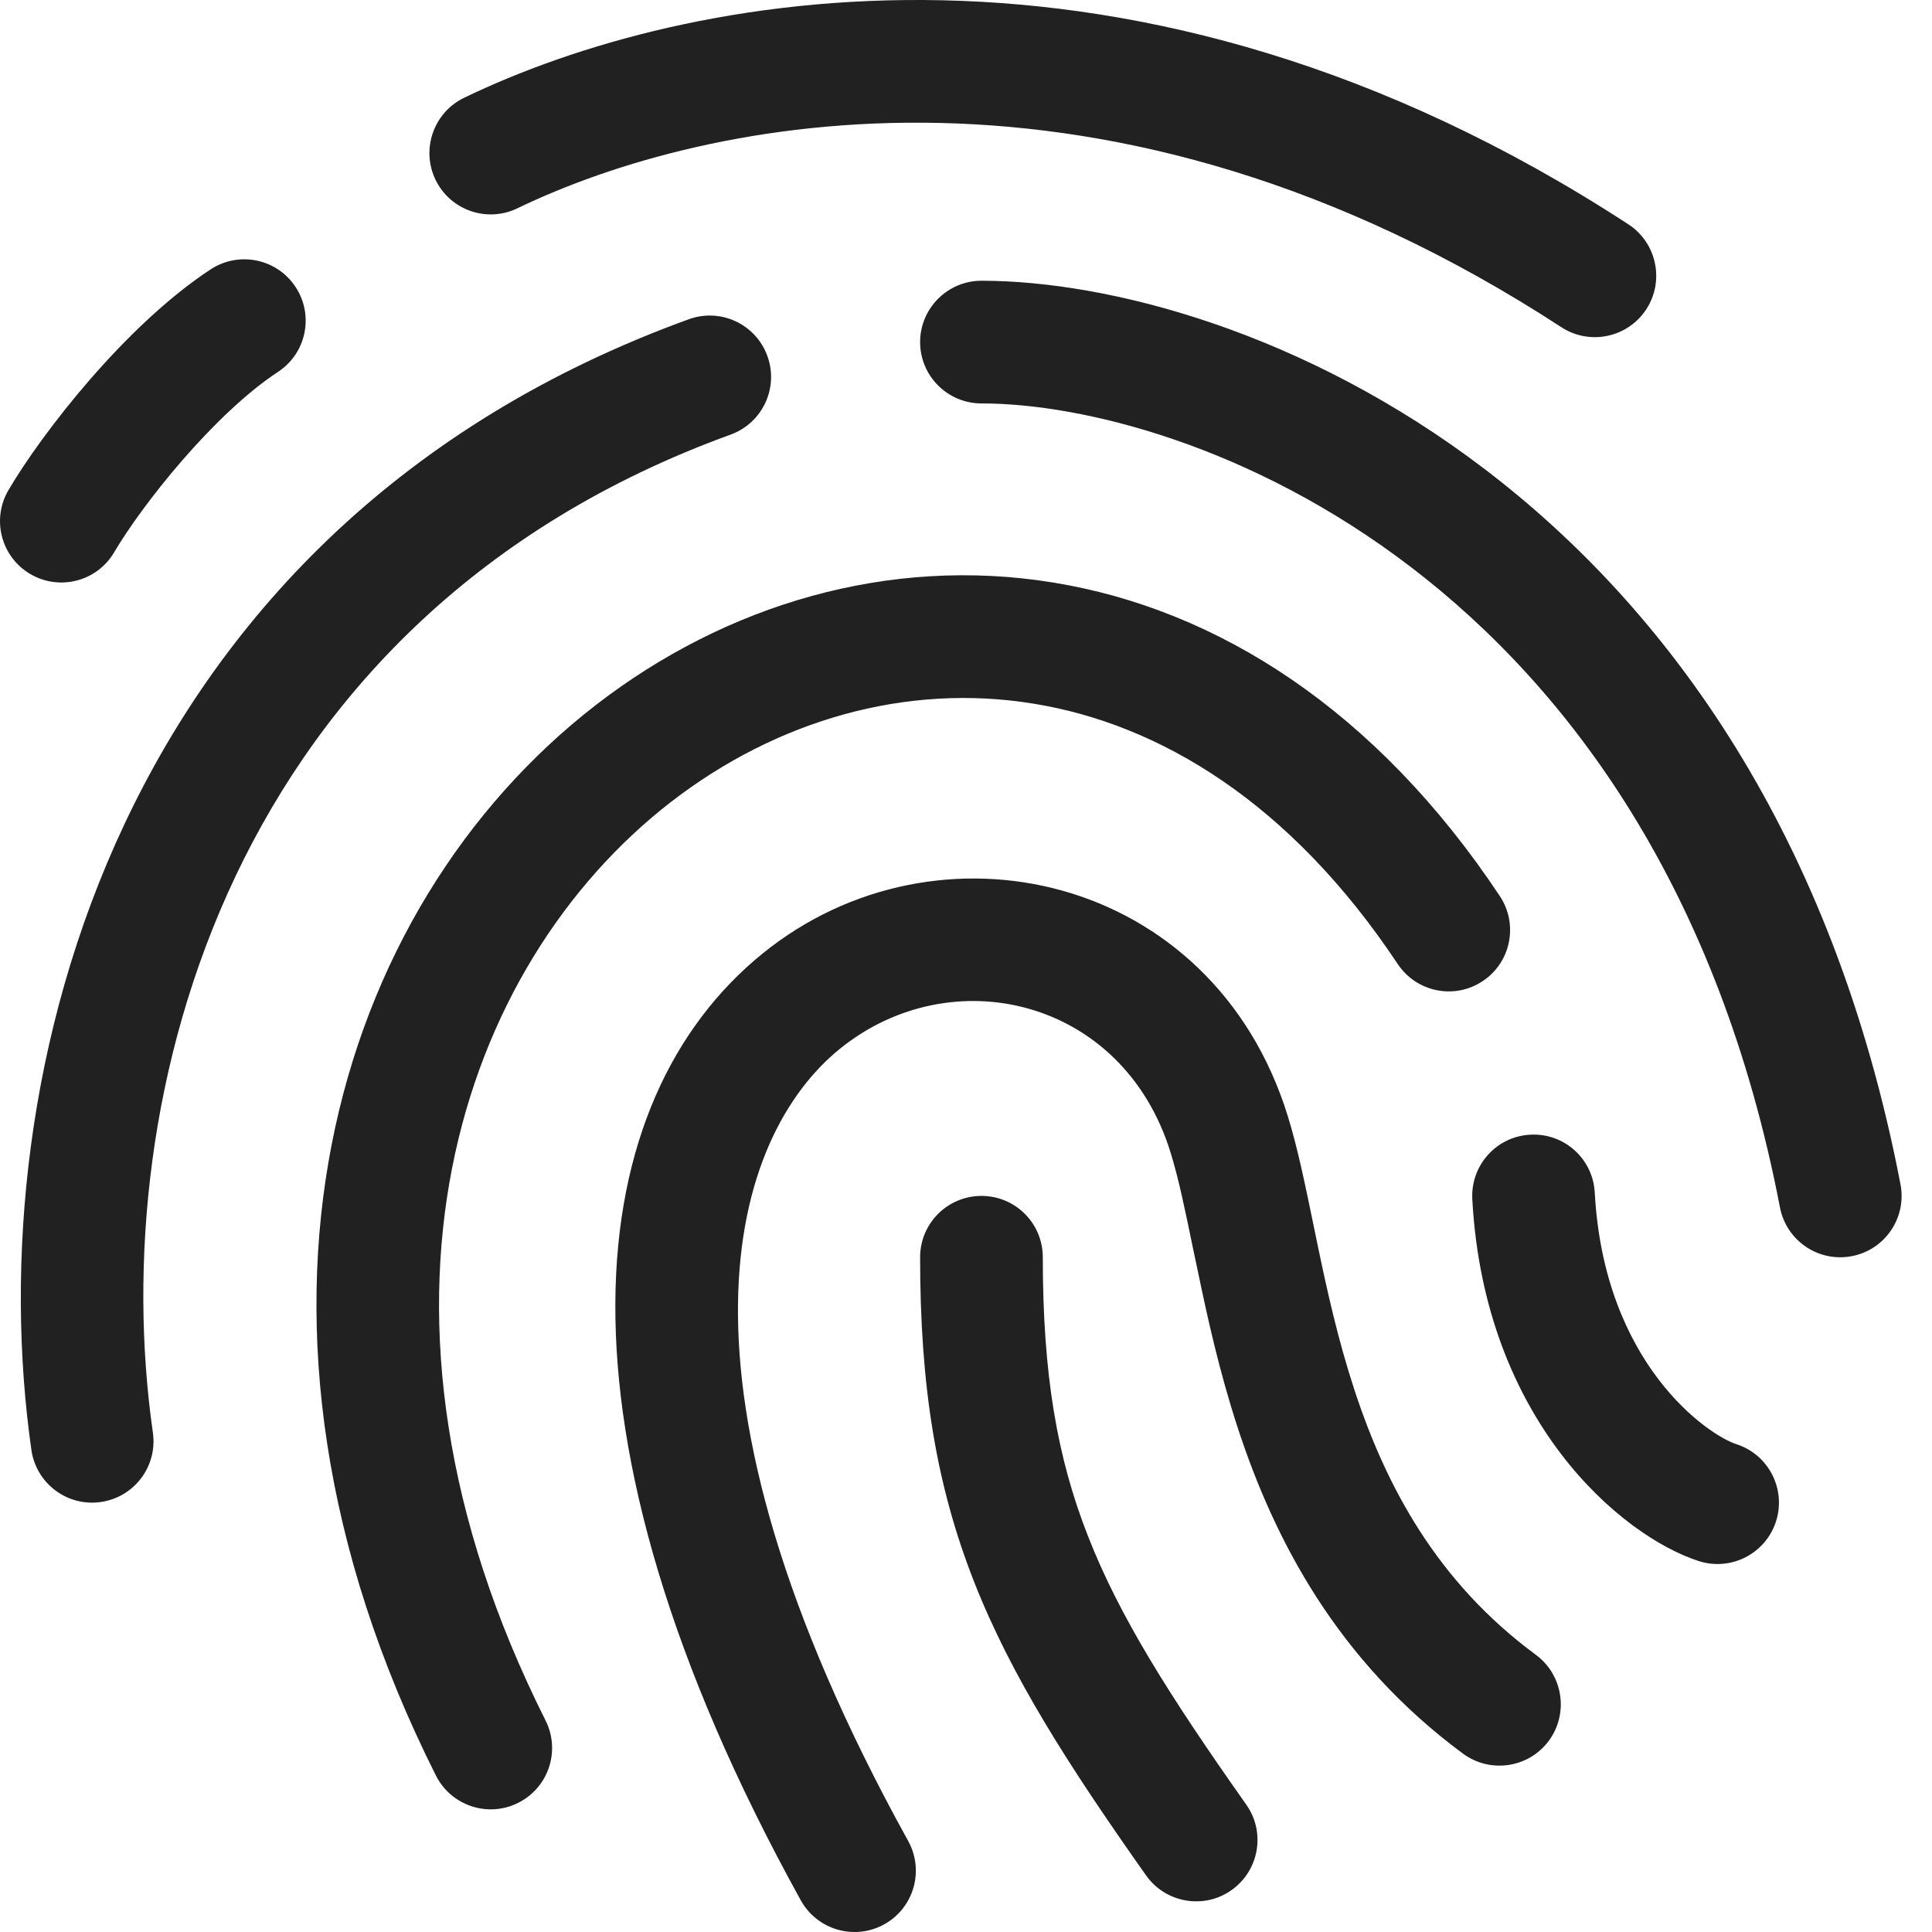
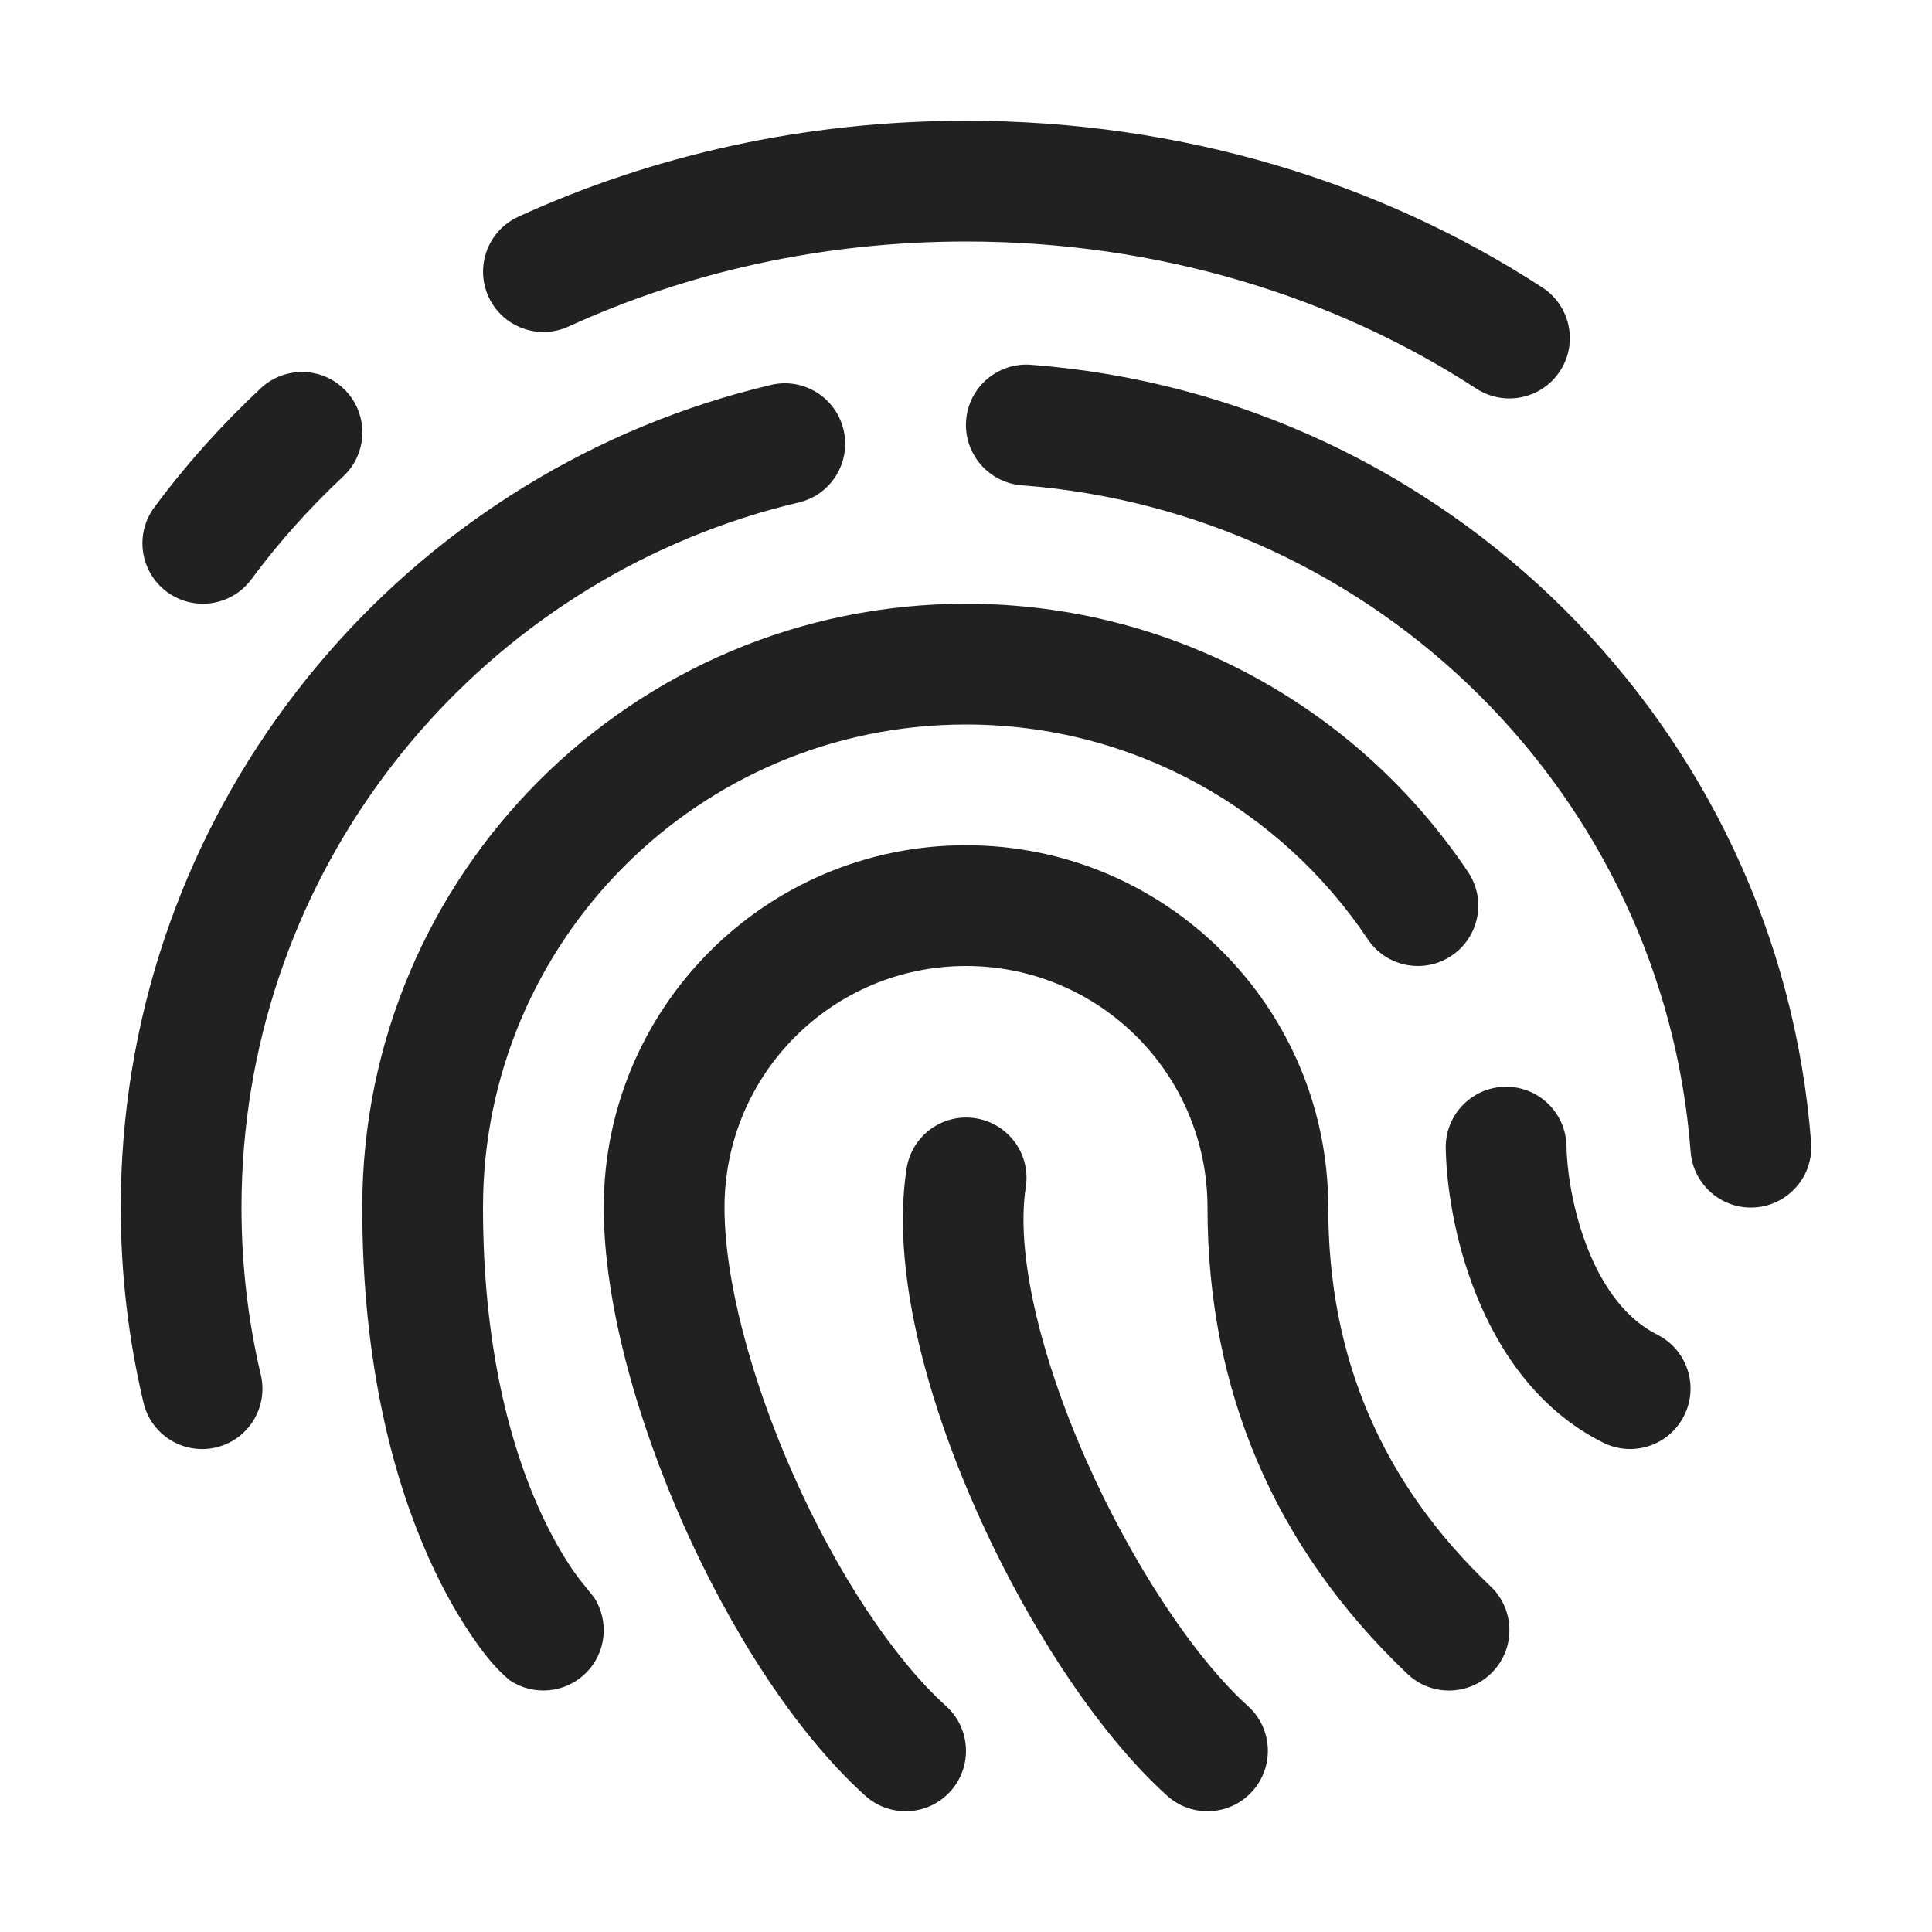
<svg xmlns="http://www.w3.org/2000/svg" width="16" height="16" viewBox="0 0 16 16" fill="none">
-   <path d="M4.285 1.725C5.846 0.972 9.179 0.265 12.931 2.71C13.166 2.863 13.481 2.796 13.634 2.561C13.787 2.326 13.72 2.011 13.486 1.858C9.384 -0.814 5.665 -0.069 3.843 0.81C3.591 0.932 3.485 1.236 3.607 1.489C3.729 1.741 4.032 1.847 4.285 1.725ZM2.448 2.377C2.602 2.611 2.537 2.926 2.302 3.08C1.77 3.43 1.175 4.183 0.946 4.573C0.804 4.815 0.493 4.896 0.251 4.754C0.009 4.612 -0.072 4.301 0.07 4.059C0.344 3.592 1.035 2.697 1.744 2.231C1.979 2.077 2.294 2.142 2.448 2.377ZM8.128 2.325C7.848 2.325 7.62 2.553 7.62 2.833C7.62 3.114 7.848 3.341 8.128 3.341C9.811 3.341 13.73 4.739 14.741 10C14.794 10.275 15.06 10.456 15.336 10.403C15.612 10.35 15.792 10.084 15.739 9.808C14.623 4.005 10.229 2.325 8.128 2.325ZM6.954 8.687C6.07 9.405 5.403 11.415 7.521 15.246C7.657 15.492 7.568 15.801 7.322 15.937C7.077 16.072 6.768 15.983 6.632 15.738C4.449 11.79 4.825 9.107 6.314 7.898C7.76 6.723 10.043 7.233 10.665 9.243C10.748 9.511 10.813 9.831 10.879 10.151L10.912 10.311C10.992 10.696 11.082 11.099 11.215 11.505C11.478 12.31 11.902 13.102 12.72 13.705C12.945 13.872 12.993 14.19 12.827 14.416C12.66 14.642 12.342 14.689 12.116 14.523C11.073 13.752 10.552 12.749 10.249 11.82C10.098 11.358 9.999 10.909 9.918 10.518L9.882 10.348C9.815 10.023 9.761 9.76 9.694 9.544C9.299 8.266 7.879 7.936 6.954 8.687ZM13.207 9.876C13.192 9.596 12.953 9.381 12.672 9.397C12.392 9.412 12.178 9.651 12.193 9.932C12.293 11.769 13.428 12.721 14.068 12.928C14.335 13.014 14.622 12.867 14.708 12.6C14.794 12.333 14.647 12.046 14.38 11.96C14.149 11.886 13.285 11.302 13.207 9.876ZM8.636 10.412C8.636 10.131 8.409 9.904 8.128 9.904C7.848 9.904 7.62 10.131 7.62 10.412C7.62 11.474 7.751 12.293 8.064 13.092C8.372 13.879 8.848 14.62 9.491 15.531C9.653 15.76 9.97 15.815 10.199 15.653C10.428 15.491 10.483 15.174 10.321 14.945C9.683 14.041 9.27 13.386 9.01 12.721C8.754 12.069 8.636 11.382 8.636 10.412ZM5.556 6.642C3.813 7.992 2.811 10.851 4.518 14.248C4.644 14.499 4.543 14.804 4.292 14.93C4.042 15.056 3.736 14.955 3.61 14.704C1.71 10.923 2.764 7.519 4.934 5.839C6.012 5.005 7.362 4.603 8.72 4.824C10.084 5.045 11.399 5.883 12.421 7.421C12.576 7.655 12.513 7.97 12.279 8.125C12.046 8.281 11.73 8.217 11.575 7.983C10.686 6.646 9.603 5.996 8.557 5.827C7.506 5.656 6.435 5.962 5.556 6.642ZM6.051 3.599C6.315 3.503 6.451 3.211 6.355 2.948C6.259 2.684 5.968 2.548 5.704 2.644C0.948 4.371 -0.18 8.929 0.26 12.008C0.3 12.286 0.557 12.479 0.835 12.439C1.113 12.399 1.306 12.142 1.266 11.864C0.868 9.082 1.898 5.107 6.051 3.599Z" fill="#212121" />
+   <path d="M8 7C9.657 7 11 8.343 11 10C11 11.244 11.444 12.28 12.345 13.138C12.545 13.328 12.553 13.645 12.362 13.845C12.172 14.045 11.855 14.053 11.655 13.862C10.556 12.816 10 11.518 10 10C10 8.895 9.105 8 8 8C6.895 8 6 8.895 6 10C6 10.593 6.215 11.414 6.572 12.218C6.929 13.021 7.395 13.731 7.835 14.129C8.04 14.314 8.056 14.63 7.871 14.835C7.686 15.04 7.37 15.056 7.165 14.871C6.581 14.343 6.046 13.494 5.659 12.624C5.273 11.754 5 10.787 5 10C5 8.343 6.343 7 8 7ZM8.079 9.261C8.352 9.304 8.538 9.559 8.495 9.832C8.412 10.366 8.606 11.211 8.994 12.089C9.377 12.954 9.894 13.731 10.335 14.129C10.54 14.314 10.556 14.63 10.371 14.835C10.186 15.04 9.87 15.056 9.665 14.871C9.081 14.344 8.492 13.428 8.079 12.493C7.671 11.57 7.379 10.504 7.508 9.678C7.55 9.405 7.806 9.218 8.079 9.261ZM8 5C9.734 5 11.262 5.883 12.158 7.222C12.312 7.451 12.25 7.761 12.021 7.915C11.791 8.069 11.481 8.008 11.327 7.778C10.609 6.705 9.386 6 8 6C5.791 6 4 7.791 4 10C4 11.173 4.235 11.979 4.457 12.479C4.568 12.73 4.677 12.906 4.753 13.016C4.805 13.09 4.864 13.158 4.92 13.229C5.046 13.424 5.023 13.687 4.851 13.856C4.678 14.026 4.415 14.045 4.222 13.916C4.108 13.821 4.021 13.712 3.935 13.589C3.823 13.43 3.682 13.198 3.543 12.885C3.265 12.256 3 11.312 3 10C3 7.239 5.239 5 8 5ZM6.385 3.188C6.653 3.124 6.923 3.291 6.986 3.56C7.049 3.828 6.884 4.098 6.615 4.161C6.459 4.198 6.304 4.241 6.153 4.29C3.743 5.069 2 7.332 2 10.001C2 10.478 2.055 10.942 2.16 11.386C2.223 11.654 2.058 11.924 1.789 11.987C1.521 12.051 1.251 11.884 1.188 11.615C1.065 11.097 1 10.556 1 10.001C1 6.886 3.035 4.246 5.847 3.338C6.023 3.281 6.203 3.231 6.385 3.188ZM12.464 9C12.74 8.995 12.968 9.215 12.973 9.491C12.976 9.689 13.023 10.027 13.153 10.351C13.284 10.677 13.475 10.928 13.724 11.053C13.971 11.176 14.071 11.477 13.947 11.724C13.824 11.971 13.523 12.071 13.276 11.947C12.725 11.672 12.406 11.172 12.226 10.724C12.044 10.273 11.978 9.811 11.973 9.509C11.968 9.233 12.188 9.005 12.464 9ZM8.538 3.021C11.973 3.282 14.737 6.024 14.999 9.463C15.02 9.738 14.813 9.978 14.538 9.999C14.263 10.02 14.022 9.813 14.001 9.538C13.777 6.595 11.409 4.243 8.462 4.019C8.187 3.998 7.98 3.757 8.001 3.481C8.022 3.206 8.263 3 8.538 3.021ZM2.159 3.216C2.361 3.027 2.678 3.037 2.866 3.239C3.055 3.441 3.044 3.758 2.842 3.946C2.56 4.21 2.305 4.495 2.082 4.797C1.918 5.019 1.605 5.066 1.383 4.902C1.161 4.738 1.113 4.425 1.277 4.203C1.538 3.85 1.834 3.52 2.159 3.216ZM8.001 1C9.785 1 11.438 1.511 12.773 2.381C13.005 2.532 13.07 2.841 12.92 3.072C12.769 3.304 12.459 3.369 12.227 3.219C11.057 2.457 9.594 2 8.001 2C6.808 2 5.688 2.256 4.709 2.704C4.458 2.819 4.161 2.709 4.046 2.458C3.931 2.207 4.041 1.91 4.292 1.795C5.403 1.286 6.665 1 8.001 1Z" fill="#212121" />
</svg>
